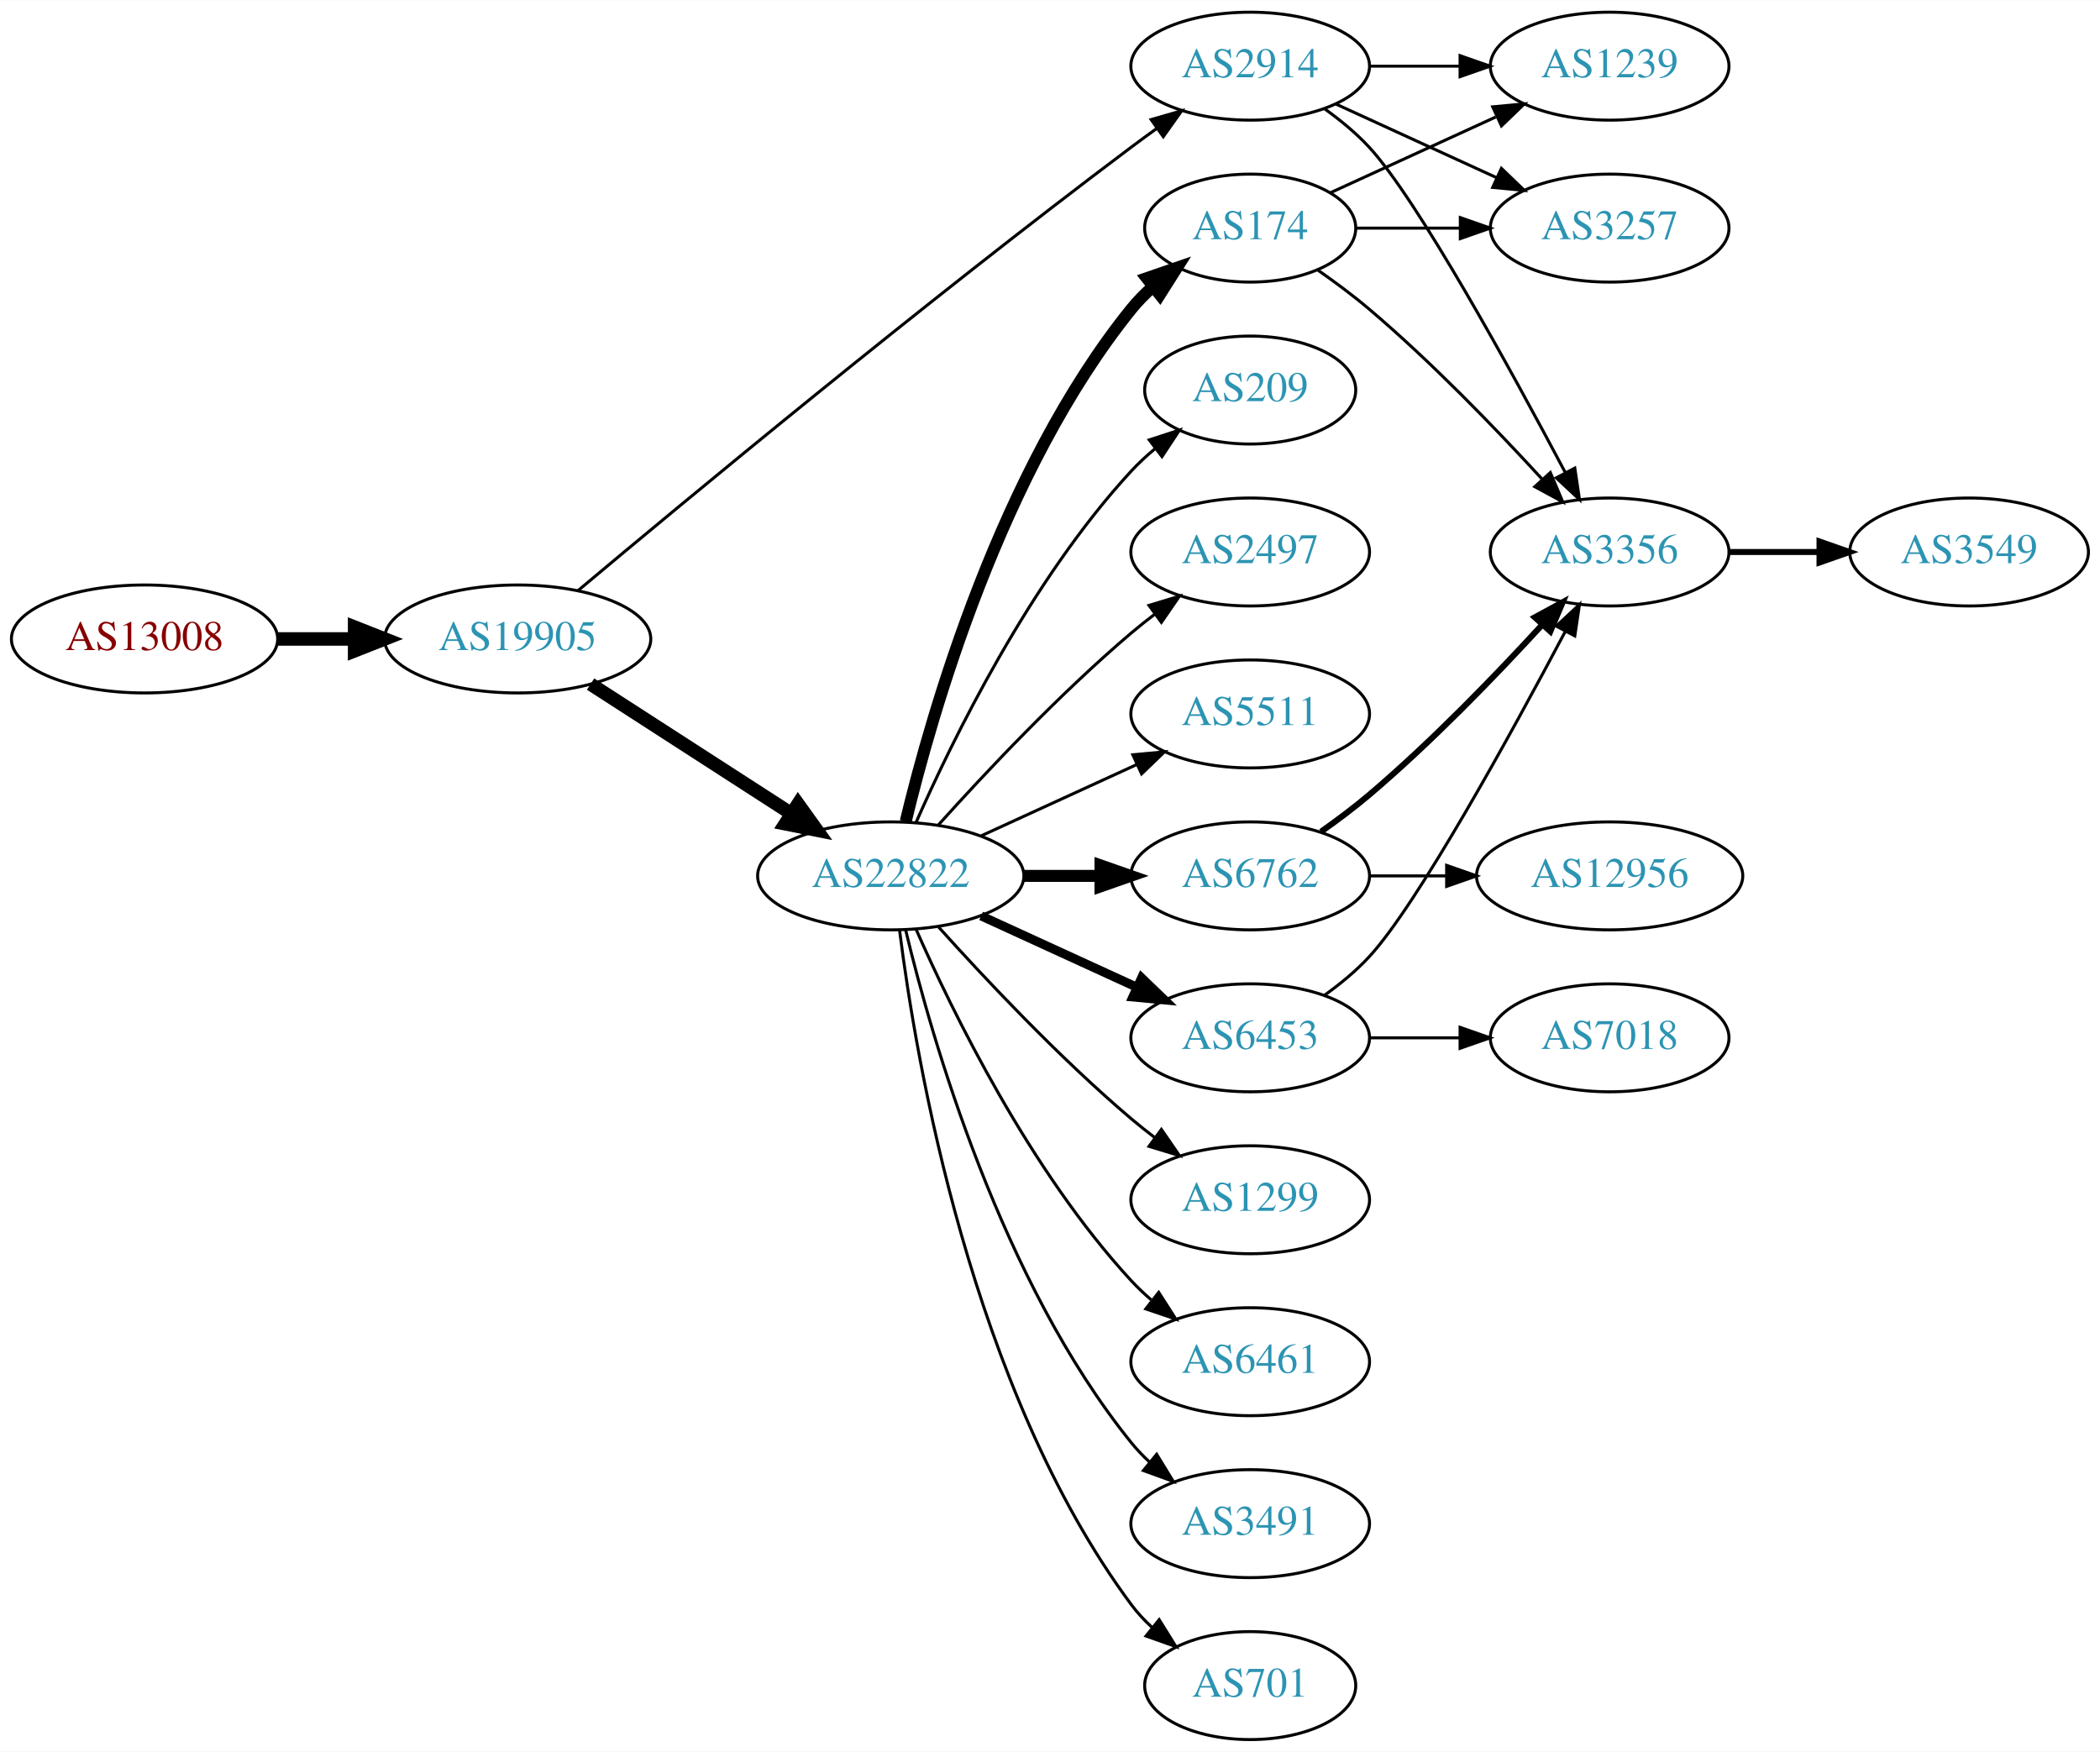
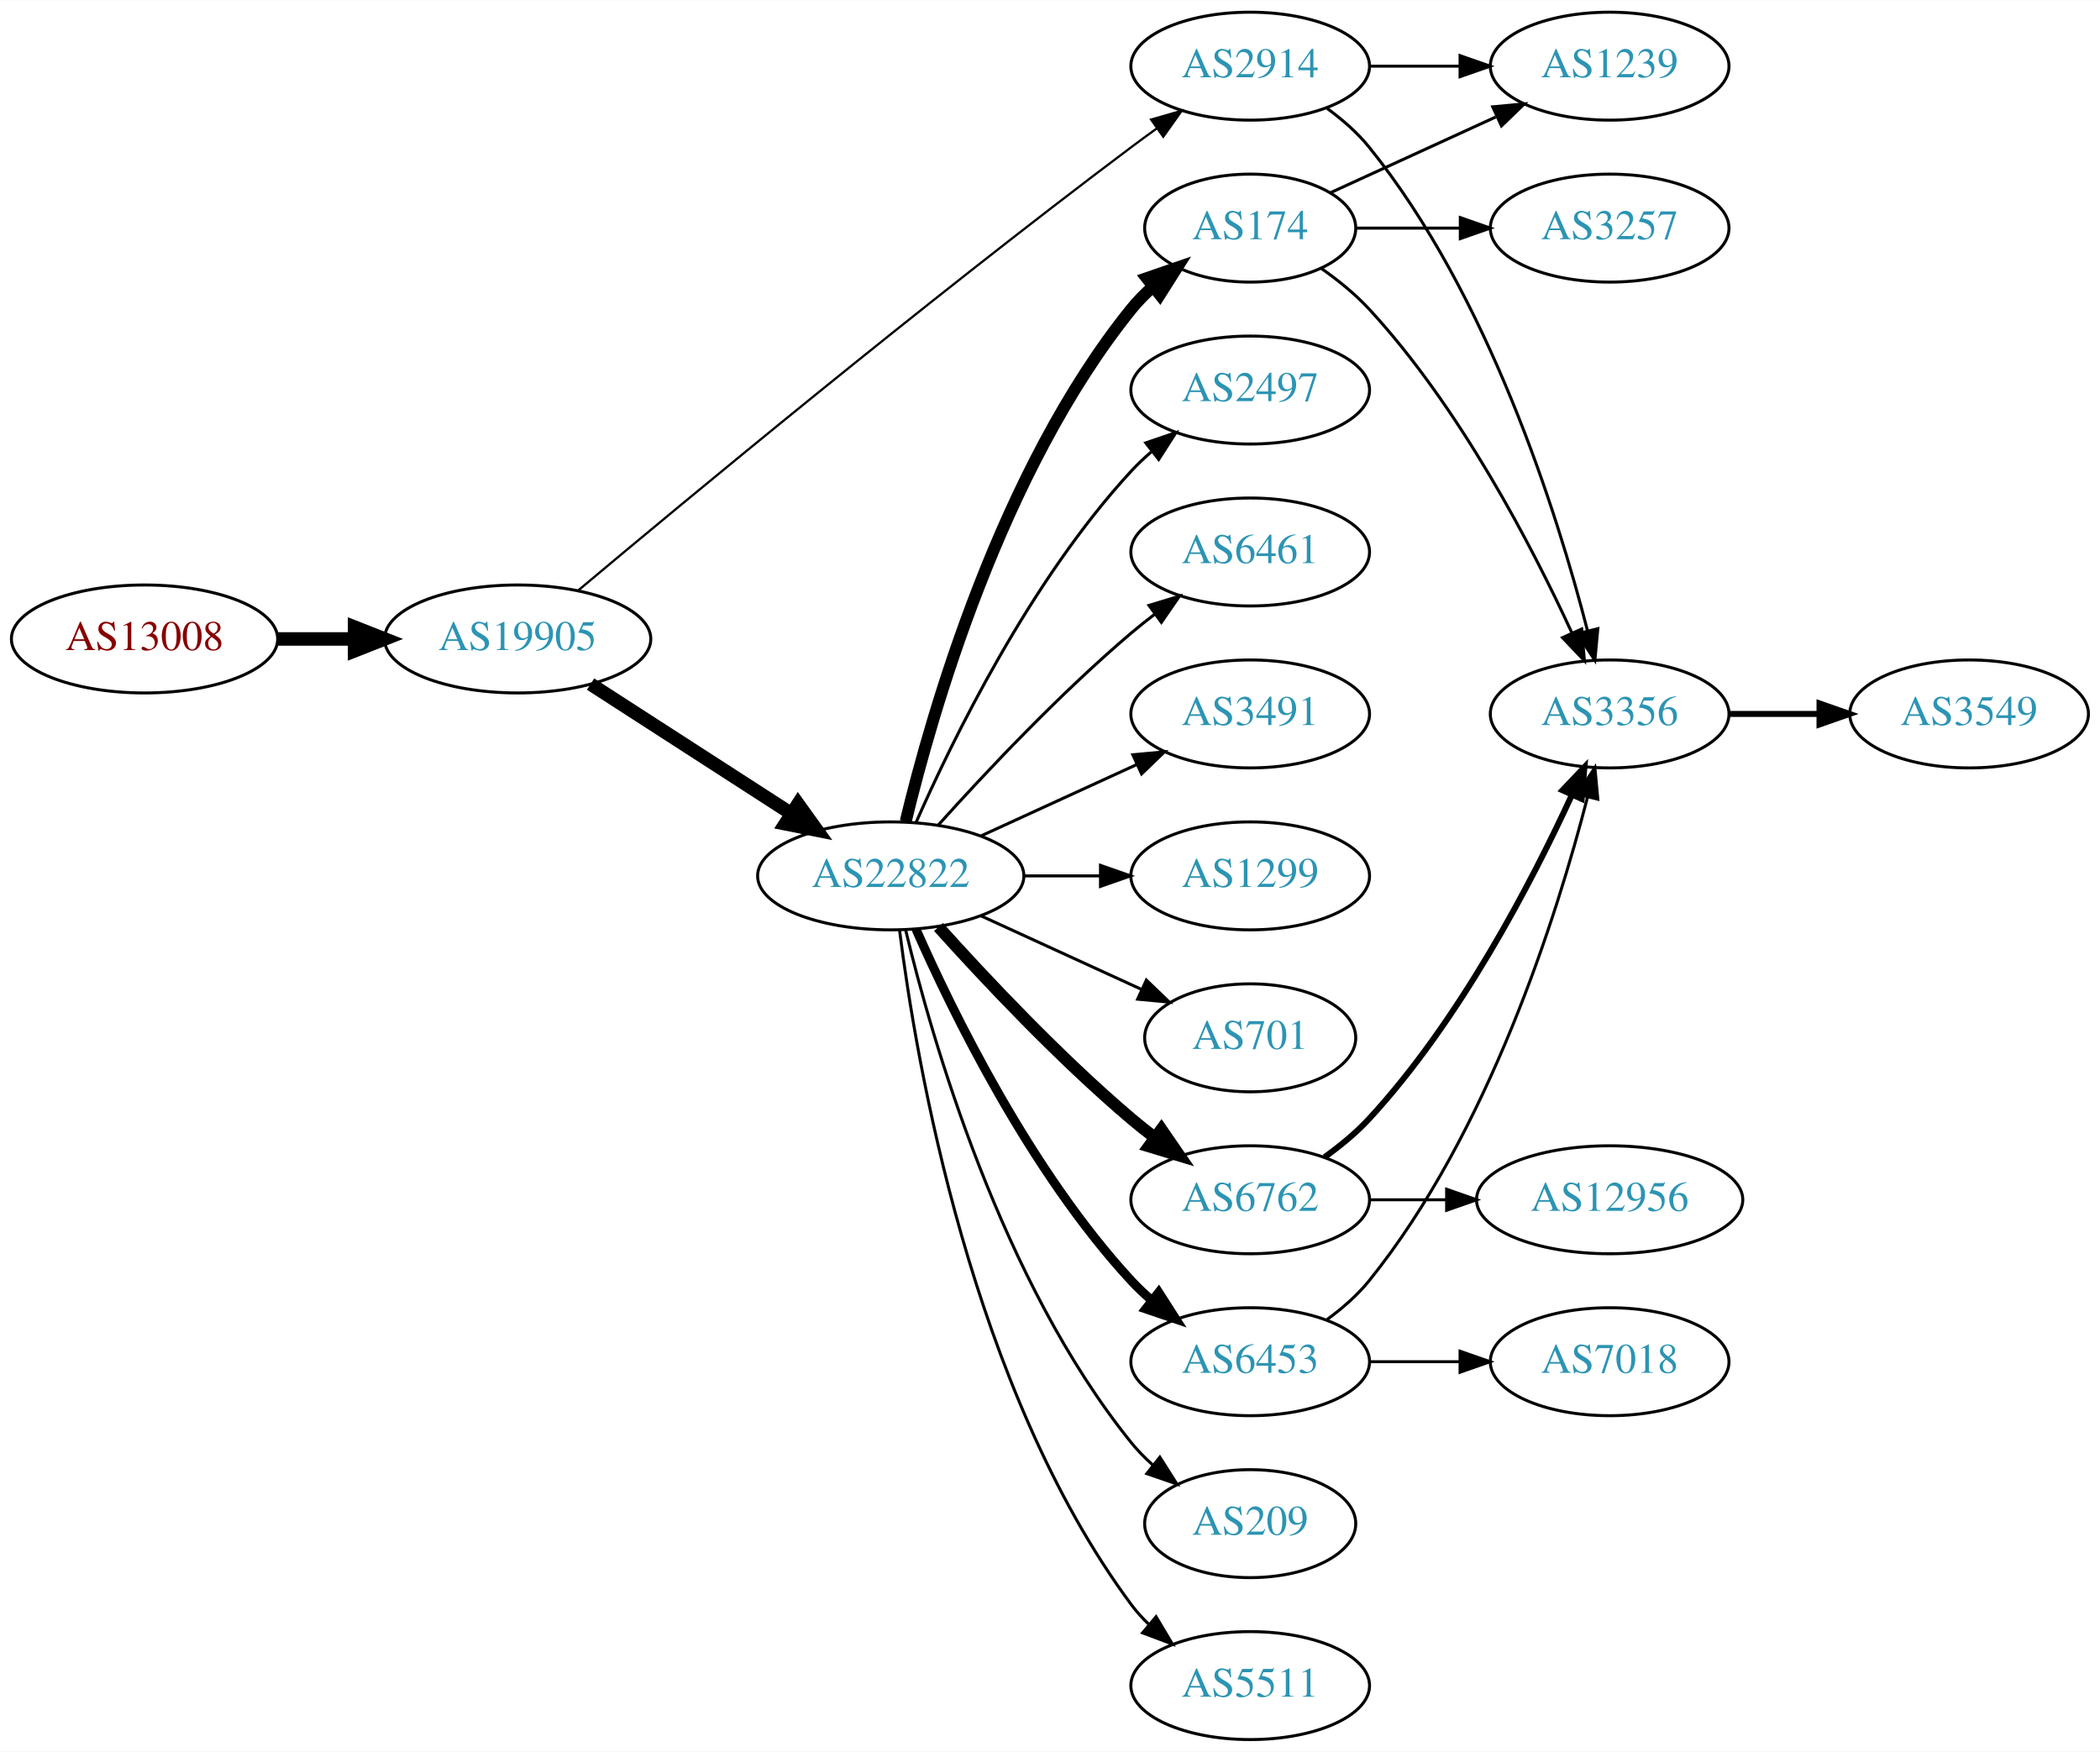
<svg xmlns="http://www.w3.org/2000/svg" xmlns:xlink="http://www.w3.org/1999/xlink" width="700pt" height="584pt" viewBox="0.00 0.00 700.15 584.00">
  <g id="graph0" class="graph" transform="scale(1 1) rotate(0) translate(4 580)">
    <polygon fill="white" stroke="none" points="-4,4 -4,-580 696.155,-580 696.155,4 -4,4" />
    <g id="node1" class="node">
      <g id="a_node1">
        <a xlink:href="/asn/13008" xlink:title="AS13008 ~ Vienna, Austria [AT]">
          <ellipse fill="#ffffff" stroke="black" cx="44.196" cy="-367" rx="44.393" ry="18" />
          <text text-anchor="middle" x="44.196" y="-363.3" font-family="Times,serif" font-size="14.00" fill="#880000">AS13008</text>
        </a>
      </g>
    </g>
    <g id="node2" class="node">
      <g id="a_node2">
        <a xlink:href="/asn/19905" xlink:title="AS19905 ~ NeuStar, Inc. [US]">
          <ellipse fill="#ffffff" stroke="black" cx="168.588" cy="-367" rx="44.393" ry="18" />
          <text text-anchor="middle" x="168.588" y="-363.3" font-family="Times,serif" font-size="14.00" fill="#2c94b3">AS19905</text>
        </a>
      </g>
    </g>
    <g id="edge1" class="edge">
      <path fill="none" stroke="black" stroke-width="4.5" d="M88.692,-367C96.898,-367 105.569,-367 114.041,-367" />
      <polygon fill="black" stroke="black" stroke-width="4.5" points="114.233,-370.938 124.233,-367 114.233,-363.063 114.233,-370.938" />
    </g>
    <g id="node3" class="node">
      <g id="a_node3">
        <a xlink:href="/asn/22822" xlink:title="AS22822 ~ Limelight Networks, Inc. [US]">
          <ellipse fill="#ffffff" stroke="black" cx="292.98" cy="-288" rx="44.393" ry="18" />
          <text text-anchor="middle" x="292.98" y="-284.3" font-family="Times,serif" font-size="14.00" fill="#2c94b3">AS22822</text>
        </a>
      </g>
    </g>
    <g id="edge2" class="edge">
      <path fill="none" stroke="black" stroke-width="4.5" d="M192.897,-351.955C211.832,-339.733 238.744,-322.362 259.744,-308.808" />
      <polygon fill="black" stroke="black" stroke-width="4.5" points="262.075,-311.99 268.341,-303.258 257.804,-305.373 262.075,-311.99" />
    </g>
    <g id="node4" class="node">
      <g id="a_node4">
        <a xlink:href="/asn/2914" xlink:title="AS2914 ~ NTT America, Inc. [US]">
          <ellipse fill="#ffffff" stroke="black" cx="412.823" cy="-558" rx="39.794" ry="18" />
          <text text-anchor="middle" x="412.823" y="-554.3" font-family="Times,serif" font-size="14.00" fill="#2c94b3">AS2914</text>
        </a>
      </g>
    </g>
    <g id="edge3" class="edge">
-       <path fill="none" stroke="black" d="M188.61,-383.049C224.228,-412.935 303.668,-478.819 373.176,-531 375.944,-533.078 378.852,-535.205 381.777,-537.31" />
-       <polygon fill="black" stroke="black" points="379.789,-540.191 389.97,-543.12 383.838,-534.481 379.789,-540.191" />
+       <path fill="none" stroke="black" stroke-width="0.75" d="M188.61,-383.049C224.228,-412.935 303.668,-478.819 373.176,-531 375.944,-533.078 378.852,-535.205 381.777,-537.31" />
+       <polygon fill="black" stroke="black" stroke-width="0.75" points="379.789,-540.191 389.97,-543.12 383.838,-534.481 379.789,-540.191" />
    </g>
    <g id="node5" class="node">
      <g id="a_node5">
-         <a xlink:href="/asn/6762" xlink:title="AS6762 ~ TELECOM ITALIA SPARKLE S.p.A. [IT]">
+         <a xlink:href="/asn/1299" xlink:title="AS1299 ~ Telia Carrier [EU]">
          <ellipse fill="#ffffff" stroke="black" cx="412.823" cy="-288" rx="39.794" ry="18" />
-           <text text-anchor="middle" x="412.823" y="-284.3" font-family="Times,serif" font-size="14.00" fill="#2c94b3">AS6762</text>
+           <text text-anchor="middle" x="412.823" y="-284.3" font-family="Times,serif" font-size="14.00" fill="#2c94b3">AS1299</text>
        </a>
      </g>
    </g>
    <g id="edge4" class="edge">
-       <path fill="none" stroke="black" stroke-width="4" d="M337.191,-288C345.504,-288 354.267,-288 362.749,-288" />
-       <polygon fill="black" stroke="black" stroke-width="4" points="362.908,-291.5 372.908,-288 362.908,-284.5 362.908,-291.5" />
+       <path fill="none" stroke="black" d="M337.191,-288C345.504,-288 354.267,-288 362.749,-288" />
+       <polygon fill="black" stroke="black" points="362.908,-291.5 372.908,-288 362.908,-284.5 362.908,-291.5" />
    </g>
    <g id="node6" class="node">
      <g id="a_node6">
-         <a xlink:href="/asn/1299" xlink:title="AS1299 ~ Telia Carrier [EU]">
-           <ellipse fill="#ffffff" stroke="black" cx="412.823" cy="-180" rx="39.794" ry="18" />
-           <text text-anchor="middle" x="412.823" y="-176.3" font-family="Times,serif" font-size="14.00" fill="#2c94b3">AS1299</text>
+         <a xlink:href="/asn/701" xlink:title="AS701 ~ UUNET [US]">
+           <ellipse fill="#ffffff" stroke="black" cx="412.823" cy="-234" rx="35.194" ry="18" />
+           <text text-anchor="middle" x="412.823" y="-230.3" font-family="Times,serif" font-size="14.00" fill="#2c94b3">AS701</text>
        </a>
      </g>
    </g>
    <g id="edge5" class="edge">
-       <path fill="none" stroke="black" d="M308.913,-270.956C324.239,-253.903 349.175,-227.35 373.176,-207 375.674,-204.883 378.334,-202.768 381.045,-200.707" />
-       <polygon fill="black" stroke="black" points="383.212,-203.459 389.222,-194.734 379.082,-197.806 383.212,-203.459" />
+       <path fill="none" stroke="black" d="M323.11,-274.652C339.327,-267.22 359.63,-257.917 376.72,-250.086" />
+       <polygon fill="black" stroke="black" points="378.204,-253.256 385.837,-245.908 375.288,-246.892 378.204,-253.256" />
    </g>
    <g id="node7" class="node">
      <g id="a_node7">
+         <a xlink:href="/asn/6762" xlink:title="AS6762 ~ TELECOM ITALIA SPARKLE S.p.A. [IT]">
+           <ellipse fill="#ffffff" stroke="black" cx="412.823" cy="-180" rx="39.794" ry="18" />
+           <text text-anchor="middle" x="412.823" y="-176.3" font-family="Times,serif" font-size="14.00" fill="#2c94b3">AS6762</text>
+         </a>
+       </g>
+     </g>
+     <g id="edge6" class="edge">
+       <path fill="none" stroke="black" stroke-width="4" d="M308.913,-270.956C324.239,-253.903 349.175,-227.35 373.176,-207 375.674,-204.883 378.334,-202.768 381.045,-200.707" />
+       <polygon fill="black" stroke="black" stroke-width="4" points="383.212,-203.459 389.222,-194.734 379.082,-197.806 383.212,-203.459" />
+     </g>
+     <g id="node8" class="node">
+       <g id="a_node8">
        <a xlink:href="/asn/174" xlink:title="AS174 ~ Cogent Communications [US]">
          <ellipse fill="#ffffff" stroke="black" cx="412.823" cy="-504" rx="35.194" ry="18" />
          <text text-anchor="middle" x="412.823" y="-500.3" font-family="Times,serif" font-size="14.00" fill="#2c94b3">AS174</text>
        </a>
      </g>
    </g>
-     <g id="edge6" class="edge">
+     <g id="edge7" class="edge">
      <path fill="none" stroke="black" stroke-width="4" d="M297.973,-306.158C306.584,-342.026 329.726,-423.146 373.176,-477 375.284,-479.612 377.707,-482.079 380.292,-484.382" />
      <polygon fill="black" stroke="black" stroke-width="4" points="378.358,-487.316 388.372,-490.775 382.701,-481.826 378.358,-487.316" />
    </g>
-     <g id="node8" class="node">
-       <g id="a_node8">
-         <a xlink:href="/asn/6453" xlink:title="AS6453 ~ TATA COMMUNICATIONS (AMERICA) INC [US]">
-           <ellipse fill="#ffffff" stroke="black" cx="412.823" cy="-234" rx="39.794" ry="18" />
-           <text text-anchor="middle" x="412.823" y="-230.3" font-family="Times,serif" font-size="14.00" fill="#2c94b3">AS6453</text>
-         </a>
-       </g>
-     </g>
-     <g id="edge7" class="edge">
-       <path fill="none" stroke="black" stroke-width="3" d="M323.11,-274.652C338.721,-267.498 358.119,-258.609 374.791,-250.97" />
-       <polygon fill="black" stroke="black" stroke-width="3" points="376.61,-253.986 384.243,-246.638 373.694,-247.622 376.61,-253.986" />
-     </g>
    <g id="node9" class="node">
      <g id="a_node9">
-         <a xlink:href="/asn/6461" xlink:title="AS6461 ~ Zayo Bandwidth [US]">
-           <ellipse fill="#ffffff" stroke="black" cx="412.823" cy="-126" rx="39.794" ry="18" />
-           <text text-anchor="middle" x="412.823" y="-122.3" font-family="Times,serif" font-size="14.00" fill="#2c94b3">AS6461</text>
+         <a xlink:href="/asn/209" xlink:title="AS209 ~ CenturyLink Communications, LLC [US]">
+           <ellipse fill="#ffffff" stroke="black" cx="412.823" cy="-72" rx="35.194" ry="18" />
+           <text text-anchor="middle" x="412.823" y="-68.3" font-family="Times,serif" font-size="14.00" fill="#2c94b3">AS209</text>
        </a>
      </g>
    </g>
    <g id="edge8" class="edge">
-       <path fill="none" stroke="black" d="M301.396,-270.239C313.464,-242.817 339.436,-189.527 373.176,-153 375.207,-150.802 377.446,-148.681 379.792,-146.66" />
-       <polygon fill="black" stroke="black" points="382.319,-149.126 388.036,-140.206 378.004,-143.614 382.319,-149.126" />
+       <path fill="none" stroke="black" d="M297.973,-269.842C306.584,-233.974 329.726,-152.854 373.176,-99 375.284,-96.388 377.707,-93.921 380.292,-91.618" />
+       <polygon fill="black" stroke="black" points="382.701,-94.174 388.372,-85.225 378.358,-88.684 382.701,-94.174" />
    </g>
    <g id="node10" class="node">
      <g id="a_node10">
-         <a xlink:href="/asn/3491" xlink:title="AS3491 ~ PCCW Global, Inc. [US]">
-           <ellipse fill="#ffffff" stroke="black" cx="412.823" cy="-72" rx="39.794" ry="18" />
-           <text text-anchor="middle" x="412.823" y="-68.3" font-family="Times,serif" font-size="14.00" fill="#2c94b3">AS3491</text>
+         <a xlink:href="/asn/5511" xlink:title="AS5511 ~ Orange S.A. [FR]">
+           <ellipse fill="#ffffff" stroke="black" cx="412.823" cy="-18" rx="39.794" ry="18" />
+           <text text-anchor="middle" x="412.823" y="-14.3" font-family="Times,serif" font-size="14.00" fill="#2c94b3">AS5511</text>
        </a>
      </g>
    </g>
    <g id="edge9" class="edge">
-       <path fill="none" stroke="black" d="M297.973,-269.842C306.584,-233.974 329.726,-152.854 373.176,-99 375.007,-96.731 377.077,-94.57 379.284,-92.532" />
-       <polygon fill="black" stroke="black" points="381.635,-95.131 387.166,-86.094 377.207,-89.709 381.635,-95.131" />
+       <path fill="none" stroke="black" d="M295.939,-269.735C301.346,-226.671 319.792,-116.998 373.176,-45 374.913,-42.658 376.915,-40.445 379.074,-38.37" />
+       <polygon fill="black" stroke="black" points="381.434,-40.959 386.867,-31.863 376.948,-35.586 381.434,-40.959" />
    </g>
    <g id="node11" class="node">
      <g id="a_node11">
-         <a xlink:href="/asn/701" xlink:title="AS701 ~ UUNET [US]">
-           <ellipse fill="#ffffff" stroke="black" cx="412.823" cy="-18" rx="35.194" ry="18" />
-           <text text-anchor="middle" x="412.823" y="-14.3" font-family="Times,serif" font-size="14.00" fill="#2c94b3">AS701</text>
+         <a xlink:href="/asn/2497" xlink:title="AS2497 ~ Internet Initiative Japan Inc. [JP]">
+           <ellipse fill="#ffffff" stroke="black" cx="412.823" cy="-450" rx="39.794" ry="18" />
+           <text text-anchor="middle" x="412.823" y="-446.3" font-family="Times,serif" font-size="14.00" fill="#2c94b3">AS2497</text>
        </a>
      </g>
    </g>
    <g id="edge10" class="edge">
-       <path fill="none" stroke="black" d="M295.939,-269.735C301.346,-226.671 319.792,-116.998 373.176,-45 375.175,-42.304 377.525,-39.78 380.062,-37.44" />
-       <polygon fill="black" stroke="black" points="382.477,-39.989 388.072,-30.992 378.087,-34.537 382.477,-39.989" />
+       <path fill="none" stroke="black" d="M301.396,-305.761C313.464,-333.183 339.436,-386.473 373.176,-423 375.207,-425.198 377.446,-427.319 379.792,-429.34" />
+       <polygon fill="black" stroke="black" points="378.004,-432.386 388.036,-435.794 382.319,-426.874 378.004,-432.386" />
    </g>
    <g id="node12" class="node">
      <g id="a_node12">
-         <a xlink:href="/asn/209" xlink:title="AS209 ~ CenturyLink Communications, LLC [US]">
-           <ellipse fill="#ffffff" stroke="black" cx="412.823" cy="-450" rx="35.194" ry="18" />
-           <text text-anchor="middle" x="412.823" y="-446.3" font-family="Times,serif" font-size="14.00" fill="#2c94b3">AS209</text>
+         <a xlink:href="/asn/6461" xlink:title="AS6461 ~ Zayo Bandwidth [US]">
+           <ellipse fill="#ffffff" stroke="black" cx="412.823" cy="-396" rx="39.794" ry="18" />
+           <text text-anchor="middle" x="412.823" y="-392.3" font-family="Times,serif" font-size="14.00" fill="#2c94b3">AS6461</text>
        </a>
      </g>
    </g>
    <g id="edge11" class="edge">
-       <path fill="none" stroke="black" d="M301.396,-305.761C313.464,-333.183 339.436,-386.473 373.176,-423 375.582,-425.604 378.28,-428.1 381.102,-430.449" />
-       <polygon fill="black" stroke="black" points="379.17,-433.378 389.246,-436.653 383.412,-427.809 379.17,-433.378" />
+       <path fill="none" stroke="black" d="M308.913,-305.044C324.239,-322.097 349.175,-348.65 373.176,-369 375.674,-371.117 378.334,-373.232 381.045,-375.293" />
+       <polygon fill="black" stroke="black" points="379.082,-378.194 389.222,-381.266 383.212,-372.541 379.082,-378.194" />
    </g>
    <g id="node13" class="node">
      <g id="a_node13">
-         <a xlink:href="/asn/2497" xlink:title="AS2497 ~ Internet Initiative Japan Inc. [JP]">
-           <ellipse fill="#ffffff" stroke="black" cx="412.823" cy="-396" rx="39.794" ry="18" />
-           <text text-anchor="middle" x="412.823" y="-392.3" font-family="Times,serif" font-size="14.00" fill="#2c94b3">AS2497</text>
+         <a xlink:href="/asn/6453" xlink:title="AS6453 ~ TATA COMMUNICATIONS (AMERICA) INC [US]">
+           <ellipse fill="#ffffff" stroke="black" cx="412.823" cy="-126" rx="39.794" ry="18" />
+           <text text-anchor="middle" x="412.823" y="-122.3" font-family="Times,serif" font-size="14.00" fill="#2c94b3">AS6453</text>
        </a>
      </g>
    </g>
    <g id="edge12" class="edge">
-       <path fill="none" stroke="black" d="M308.913,-305.044C324.239,-322.097 349.175,-348.65 373.176,-369 375.674,-371.117 378.334,-373.232 381.045,-375.293" />
-       <polygon fill="black" stroke="black" points="379.082,-378.194 389.222,-381.266 383.212,-372.541 379.082,-378.194" />
+       <path fill="none" stroke="black" stroke-width="3" d="M301.396,-270.239C313.464,-242.817 339.436,-189.527 373.176,-153 375.207,-150.802 377.446,-148.681 379.792,-146.66" />
+       <polygon fill="black" stroke="black" stroke-width="3" points="382.319,-149.126 388.036,-140.206 378.004,-143.614 382.319,-149.126" />
    </g>
    <g id="node14" class="node">
      <g id="a_node14">
-         <a xlink:href="/asn/5511" xlink:title="AS5511 ~ Orange S.A. [FR]">
+         <a xlink:href="/asn/3491" xlink:title="AS3491 ~ PCCW Global, Inc. [US]">
          <ellipse fill="#ffffff" stroke="black" cx="412.823" cy="-342" rx="39.794" ry="18" />
-           <text text-anchor="middle" x="412.823" y="-338.3" font-family="Times,serif" font-size="14.00" fill="#2c94b3">AS5511</text>
+           <text text-anchor="middle" x="412.823" y="-338.3" font-family="Times,serif" font-size="14.00" fill="#2c94b3">AS3491</text>
        </a>
      </g>
    </g>
    <g id="edge13" class="edge">
      <path fill="none" stroke="black" d="M323.11,-301.348C338.721,-308.502 358.119,-317.391 374.791,-325.03" />
      <polygon fill="black" stroke="black" points="373.694,-328.378 384.243,-329.362 376.61,-322.014 373.694,-328.378" />
    </g>
    <g id="node15" class="node">
      <g id="a_node15">
        <a xlink:href="/asn/3356" xlink:title="AS3356 ~ Level 3 Parent, LLC [US]">
-           <ellipse fill="#ffffff" stroke="black" cx="532.666" cy="-396" rx="39.794" ry="18" />
-           <text text-anchor="middle" x="532.666" y="-392.3" font-family="Times,serif" font-size="14.00" fill="#2c94b3">AS3356</text>
-         </a>
-       </g>
-     </g>
-     <g id="edge23" class="edge">
-       <path fill="none" stroke="black" d="M437.61,-543.794C442.858,-540.028 448.138,-535.69 452.469,-531 468.648,-513.485 499.865,-456.538 517.897,-422.456" />
-       <polygon fill="black" stroke="black" points="521.05,-423.98 522.61,-413.501 514.855,-420.72 521.05,-423.98" />
+           <ellipse fill="#ffffff" stroke="black" cx="532.666" cy="-342" rx="39.794" ry="18" />
+           <text text-anchor="middle" x="532.666" y="-338.3" font-family="Times,serif" font-size="14.00" fill="#2c94b3">AS3356</text>
+         </a>
+       </g>
+     </g>
+     <g id="edge20" class="edge">
+       <path fill="none" stroke="black" d="M438.48,-543.906C443.571,-540.187 448.563,-535.841 452.469,-531 492.373,-481.542 515.148,-409.088 525.27,-369.807" />
+       <polygon fill="black" stroke="black" points="528.722,-370.432 527.739,-359.882 521.929,-368.742 528.722,-370.432" />
+     </g>
+     <g id="node18" class="node">
+       <g id="a_node18">
+         <a xlink:href="/asn/1239" xlink:title="AS1239 ~ Sprint [US]">
+           <ellipse fill="#ffffff" stroke="black" cx="532.666" cy="-558" rx="39.794" ry="18" />
+           <text text-anchor="middle" x="532.666" y="-554.3" font-family="Times,serif" font-size="14.00" fill="#2c94b3">AS1239</text>
+         </a>
+       </g>
+     </g>
+     <g id="edge21" class="edge">
+       <path fill="none" stroke="black" d="M452.736,-558C462.289,-558 472.639,-558 482.601,-558" />
+       <polygon fill="black" stroke="black" points="482.794,-561.5 492.794,-558 482.794,-554.5 482.794,-561.5" />
+     </g>
+     <g id="edge14" class="edge">
+       <path fill="none" stroke="black" stroke-width="2" d="M437.61,-194.206C442.858,-197.972 448.138,-202.31 452.469,-207 482.652,-239.675 506.617,-285.763 519.974,-314.749" />
+       <polygon fill="black" stroke="black" stroke-width="2" points="516.951,-316.559 524.25,-324.239 523.333,-313.684 516.951,-316.559" />
    </g>
    <g id="node16" class="node">
      <g id="a_node16">
+         <a xlink:href="/asn/12956" xlink:title="AS12956 ~ TELXIUS [ES]">
+           <ellipse fill="#ffffff" stroke="black" cx="532.666" cy="-180" rx="44.393" ry="18" />
+           <text text-anchor="middle" x="532.666" y="-176.3" font-family="Times,serif" font-size="14.00" fill="#2c94b3">AS12956</text>
+         </a>
+       </g>
+     </g>
+     <g id="edge15" class="edge">
+       <path fill="none" stroke="black" d="M452.736,-180C460.838,-180 469.513,-180 478.04,-180" />
+       <polygon fill="black" stroke="black" points="478.317,-183.5 488.317,-180 478.317,-176.5 478.317,-183.5" />
+     </g>
+     <g id="edge18" class="edge">
+       <path fill="none" stroke="black" d="M436.4,-490.653C442.04,-486.693 447.804,-482.05 452.469,-477 482.652,-444.325 506.617,-398.237 519.974,-369.251" />
+       <polygon fill="black" stroke="black" points="523.333,-370.316 524.25,-359.761 516.951,-367.441 523.333,-370.316" />
+     </g>
+     <g id="edge17" class="edge">
+       <path fill="none" stroke="black" d="M439.684,-515.851C455.805,-523.238 476.807,-532.862 494.672,-541.048" />
+       <polygon fill="black" stroke="black" points="493.675,-544.441 504.224,-545.425 496.591,-538.077 493.675,-544.441" />
+     </g>
+     <g id="node19" class="node">
+       <g id="a_node19">
        <a xlink:href="/asn/3257" xlink:title="AS3257 ~ GTT [DE]">
          <ellipse fill="#ffffff" stroke="black" cx="532.666" cy="-504" rx="39.794" ry="18" />
          <text text-anchor="middle" x="532.666" y="-500.3" font-family="Times,serif" font-size="14.00" fill="#2c94b3">AS3257</text>
        </a>
      </g>
    </g>
+     <g id="edge19" class="edge">
+       <path fill="none" stroke="black" d="M448.225,-504C459.049,-504 471.216,-504 482.843,-504" />
+       <polygon fill="black" stroke="black" points="482.874,-507.5 492.874,-504 482.874,-500.5 482.874,-507.5" />
+     </g>
+     <g id="edge23" class="edge">
+       <path fill="none" stroke="black" d="M438.48,-140.094C443.571,-143.813 448.563,-148.159 452.469,-153 492.373,-202.458 515.148,-274.912 525.27,-314.193" />
+       <polygon fill="black" stroke="black" points="521.929,-315.258 527.739,-324.118 528.722,-313.568 521.929,-315.258" />
+     </g>
+     <g id="node20" class="node">
+       <g id="a_node20">
+         <a xlink:href="/asn/7018" xlink:title="AS7018 ~ AT&amp;T Services, Inc. [US]">
+           <ellipse fill="#ffffff" stroke="black" cx="532.666" cy="-126" rx="39.794" ry="18" />
+           <text text-anchor="middle" x="532.666" y="-122.3" font-family="Times,serif" font-size="14.00" fill="#2c94b3">AS7018</text>
+         </a>
+       </g>
+     </g>
    <g id="edge22" class="edge">
-       <path fill="none" stroke="black" d="M441.452,-545.339C457.409,-538.027 477.679,-528.739 494.962,-520.819" />
-       <polygon fill="black" stroke="black" points="496.577,-523.929 504.21,-516.581 493.661,-517.565 496.577,-523.929" />
+       <path fill="none" stroke="black" d="M452.736,-126C462.289,-126 472.639,-126 482.601,-126" />
+       <polygon fill="black" stroke="black" points="482.794,-129.5 492.794,-126 482.794,-122.5 482.794,-129.5" />
    </g>
    <g id="node17" class="node">
      <g id="a_node17">
-         <a xlink:href="/asn/1239" xlink:title="AS1239 ~ Sprint [US]">
-           <ellipse fill="#ffffff" stroke="black" cx="532.666" cy="-558" rx="39.794" ry="18" />
-           <text text-anchor="middle" x="532.666" y="-554.3" font-family="Times,serif" font-size="14.00" fill="#2c94b3">AS1239</text>
-         </a>
-       </g>
-     </g>
-     <g id="edge21" class="edge">
-       <path fill="none" stroke="black" d="M452.736,-558C462.289,-558 472.639,-558 482.601,-558" />
-       <polygon fill="black" stroke="black" points="482.794,-561.5 492.794,-558 482.794,-554.5 482.794,-561.5" />
-     </g>
-     <g id="edge20" class="edge">
-       <path fill="none" stroke="black" stroke-width="2" d="M436.424,-302.734C441.828,-306.541 447.475,-310.766 452.469,-315 473.225,-332.597 494.679,-354.834 510.013,-371.554" />
-       <polygon fill="black" stroke="black" stroke-width="2" points="507.707,-374.221 517.019,-379.275 512.891,-369.517 507.707,-374.221" />
-     </g>
-     <g id="node19" class="node">
-       <g id="a_node19">
-         <a xlink:href="/asn/12956" xlink:title="AS12956 ~ TELXIUS [ES]">
-           <ellipse fill="#ffffff" stroke="black" cx="532.666" cy="-288" rx="44.393" ry="18" />
-           <text text-anchor="middle" x="532.666" y="-284.3" font-family="Times,serif" font-size="14.00" fill="#2c94b3">AS12956</text>
-         </a>
-       </g>
-     </g>
-     <g id="edge19" class="edge">
-       <path fill="none" stroke="black" d="M452.736,-288C460.838,-288 469.513,-288 478.04,-288" />
-       <polygon fill="black" stroke="black" points="478.317,-291.5 488.317,-288 478.317,-284.5 478.317,-291.5" />
-     </g>
-     <g id="edge14" class="edge">
-       <path fill="none" stroke="black" d="M435.213,-490.116C440.977,-486.093 447.101,-481.552 452.469,-477 473.225,-459.403 494.679,-437.166 510.013,-420.446" />
-       <polygon fill="black" stroke="black" points="512.891,-422.483 517.019,-412.725 507.707,-417.779 512.891,-422.483" />
-     </g>
-     <g id="edge15" class="edge">
-       <path fill="none" stroke="black" d="M448.225,-504C459.049,-504 471.216,-504 482.843,-504" />
-       <polygon fill="black" stroke="black" points="482.874,-507.5 492.874,-504 482.874,-500.5 482.874,-507.5" />
+         <a xlink:href="/asn/3549" xlink:title="AS3549 ~ Level 3 Parent, LLC [US]">
+           <ellipse fill="#ffffff" stroke="black" cx="652.508" cy="-342" rx="39.794" ry="18" />
+           <text text-anchor="middle" x="652.508" y="-338.3" font-family="Times,serif" font-size="14.00" fill="#2c94b3">AS3549</text>
+         </a>
+       </g>
    </g>
    <g id="edge16" class="edge">
-       <path fill="none" stroke="black" d="M439.684,-515.851C455.805,-523.238 476.807,-532.862 494.672,-541.048" />
-       <polygon fill="black" stroke="black" points="493.675,-544.441 504.224,-545.425 496.591,-538.077 493.675,-544.441" />
-     </g>
-     <g id="edge18" class="edge">
-       <path fill="none" stroke="black" d="M437.61,-248.206C442.858,-251.972 448.138,-256.31 452.469,-261 468.648,-278.515 499.865,-335.462 517.897,-369.544" />
-       <polygon fill="black" stroke="black" points="514.855,-371.28 522.61,-378.499 521.05,-368.02 514.855,-371.28" />
-     </g>
-     <g id="node18" class="node">
-       <g id="a_node18">
-         <a xlink:href="/asn/7018" xlink:title="AS7018 ~ AT&amp;T Services, Inc. [US]">
-           <ellipse fill="#ffffff" stroke="black" cx="532.666" cy="-234" rx="39.794" ry="18" />
-           <text text-anchor="middle" x="532.666" y="-230.3" font-family="Times,serif" font-size="14.00" fill="#2c94b3">AS7018</text>
-         </a>
-       </g>
-     </g>
-     <g id="edge17" class="edge">
-       <path fill="none" stroke="black" d="M452.736,-234C462.289,-234 472.639,-234 482.601,-234" />
-       <polygon fill="black" stroke="black" points="482.794,-237.5 492.794,-234 482.794,-230.5 482.794,-237.5" />
-     </g>
-     <g id="node20" class="node">
-       <g id="a_node20">
-         <a xlink:href="/asn/3549" xlink:title="AS3549 ~ Level 3 Parent, LLC [US]">
-           <ellipse fill="#ffffff" stroke="black" cx="652.508" cy="-396" rx="39.794" ry="18" />
-           <text text-anchor="middle" x="652.508" y="-392.3" font-family="Times,serif" font-size="14.00" fill="#2c94b3">AS3549</text>
-         </a>
-       </g>
-     </g>
-     <g id="edge24" class="edge">
-       <path fill="none" stroke="black" stroke-width="2" d="M572.578,-396C582.131,-396 592.481,-396 602.444,-396" />
-       <polygon fill="black" stroke="black" stroke-width="2" points="602.636,-399.5 612.636,-396 602.636,-392.5 602.636,-399.5" />
+       <path fill="none" stroke="black" stroke-width="2" d="M572.578,-342C582.131,-342 592.481,-342 602.444,-342" />
+       <polygon fill="black" stroke="black" stroke-width="2" points="602.636,-345.5 612.636,-342 602.636,-338.5 602.636,-345.5" />
    </g>
  </g>
</svg>
